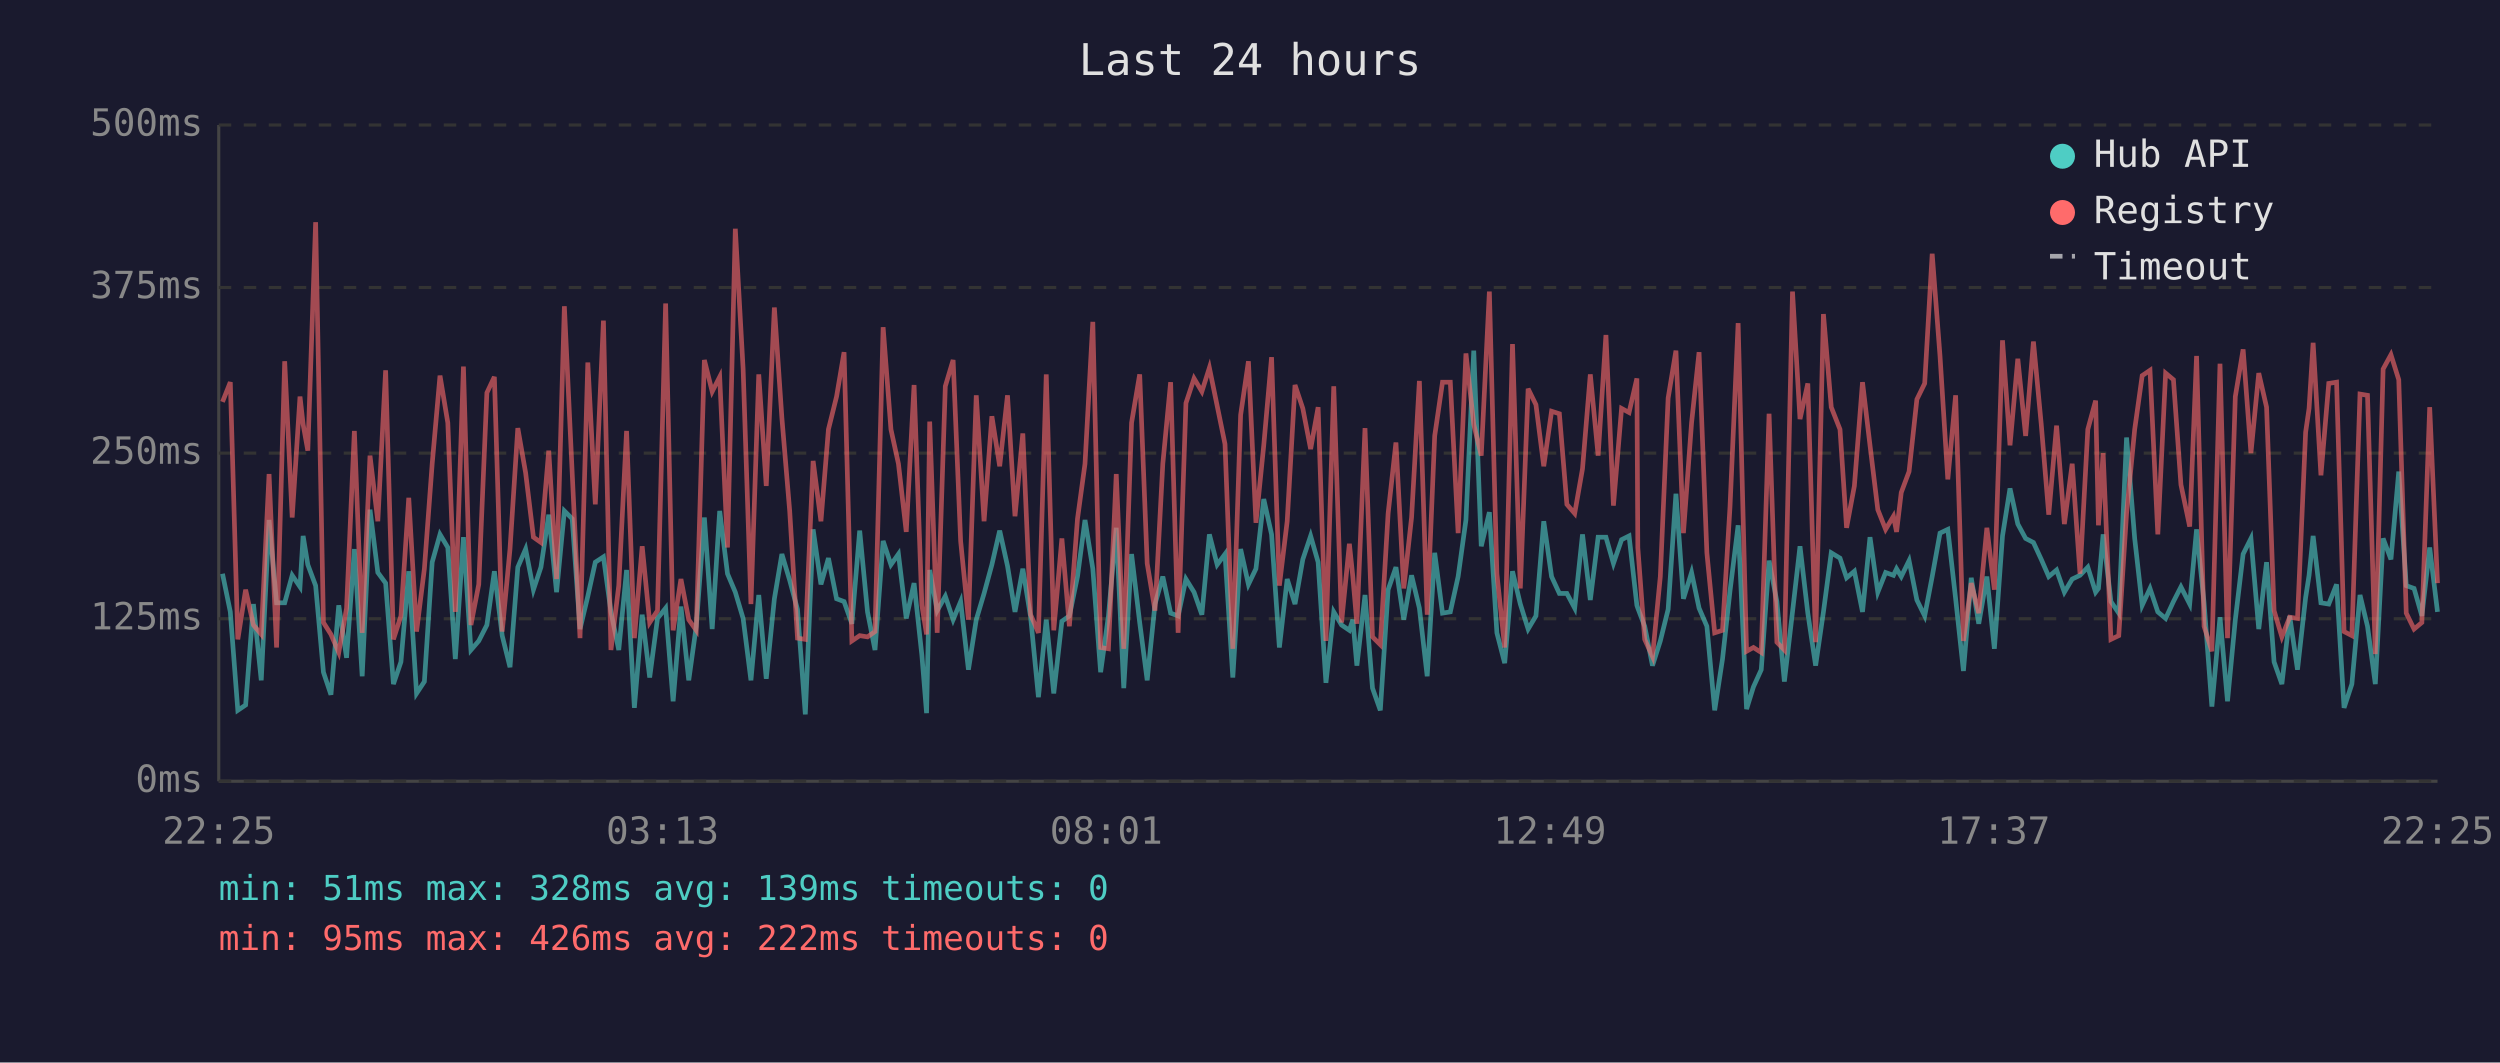
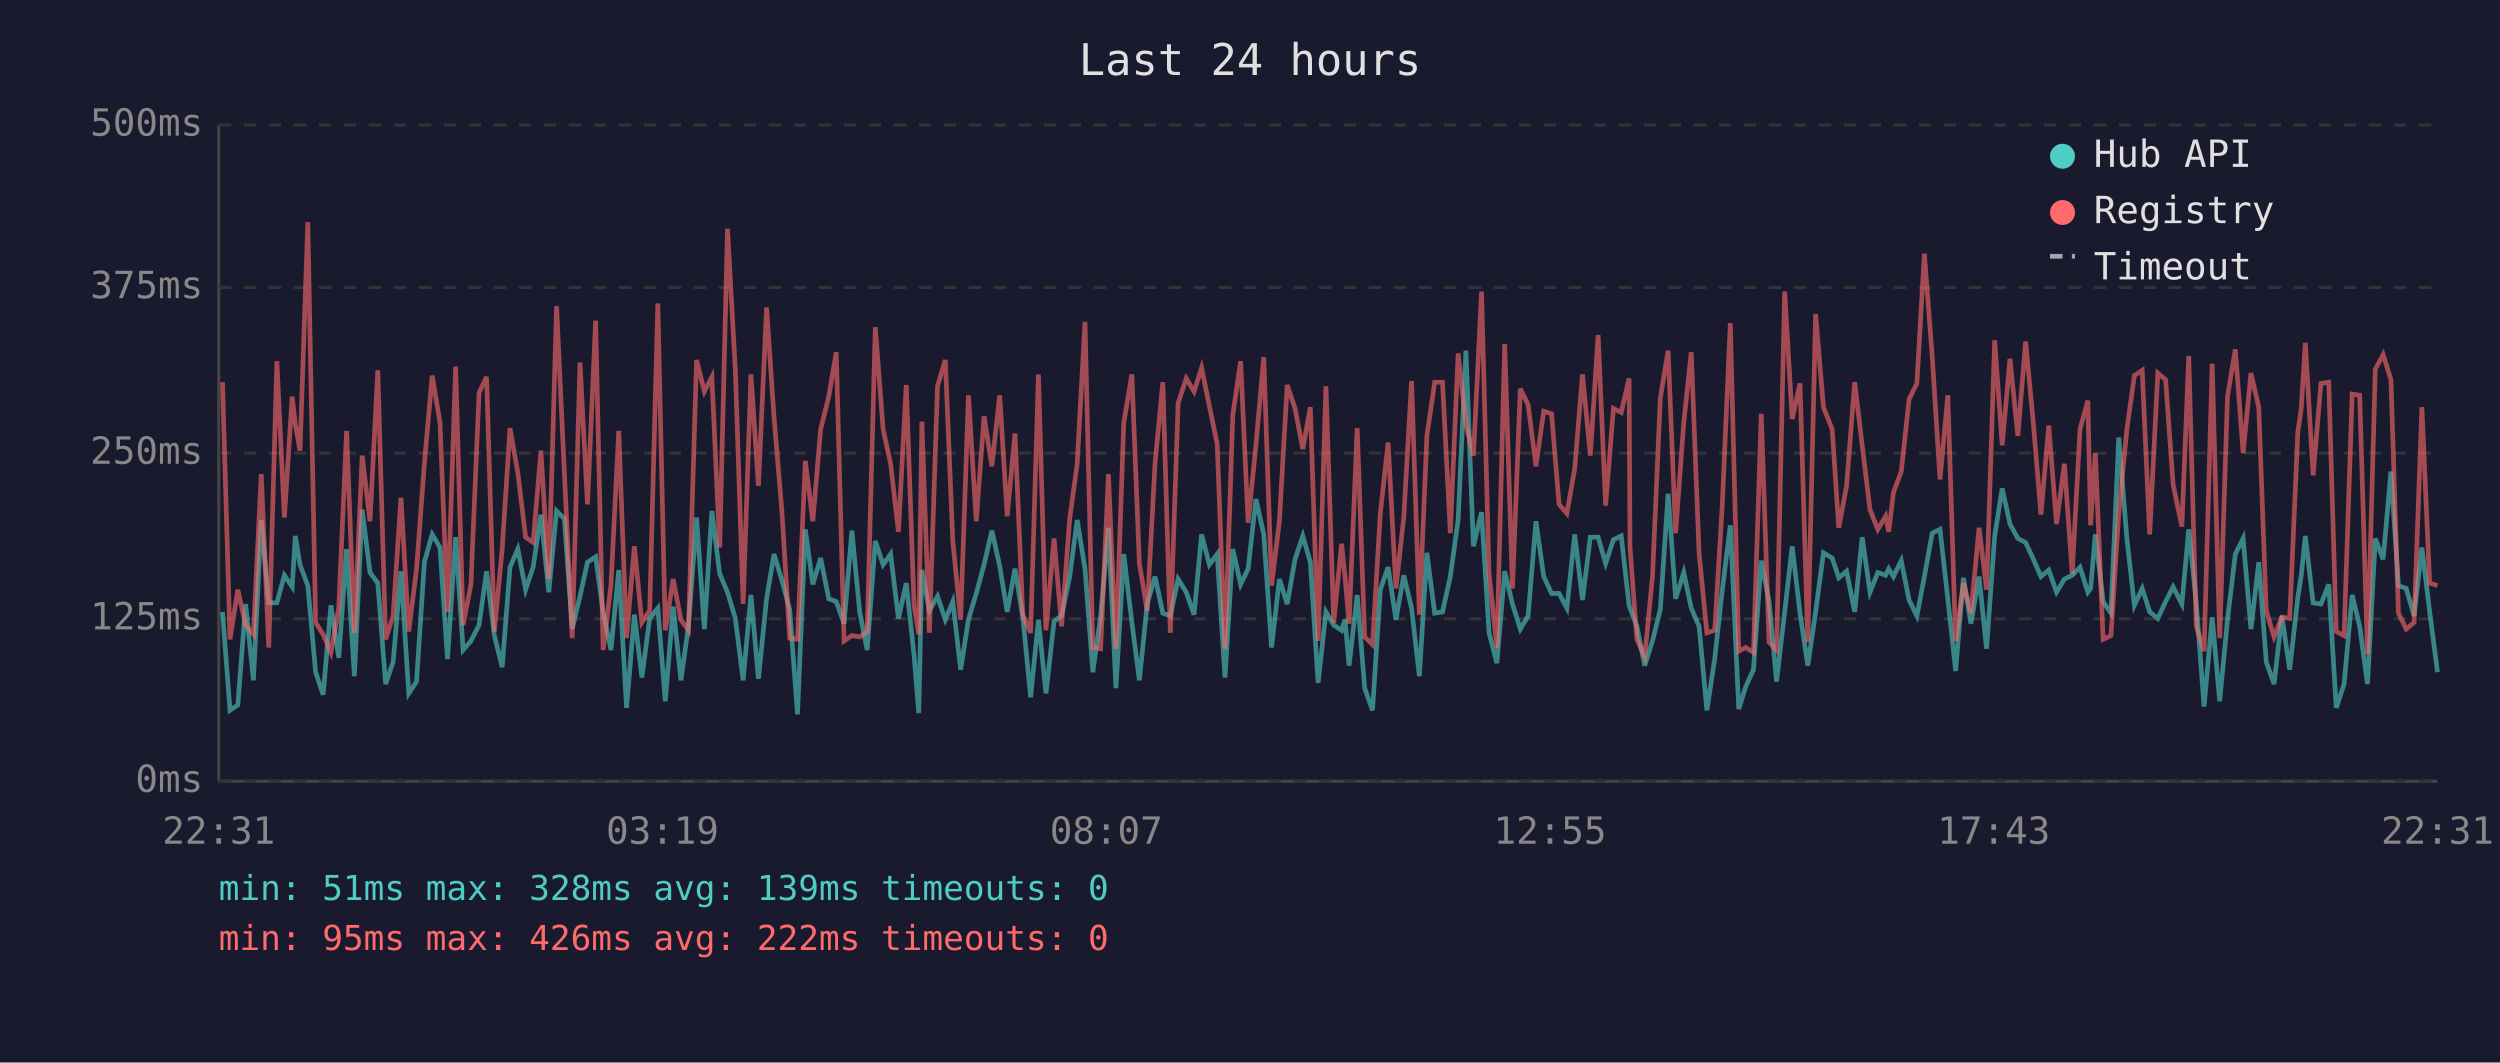
<svg xmlns="http://www.w3.org/2000/svg" viewBox="0 0 800 340" font-family="monospace" font-size="12">
  <rect width="800" height="340" fill="#1a1a2e" />
  <text x="400" y="24" fill="#e0e0e0" font-size="14" text-anchor="middle">Last 24 hours</text>
  <line x1="70" y1="40" x2="70" y2="250" stroke="#444" stroke-width="1" />
  <line x1="70" y1="250" x2="780" y2="250" stroke="#444" stroke-width="1" />
  <line x1="70" y1="250" x2="780" y2="250" stroke="#333" stroke-width="1" stroke-dasharray="4" />
  <text x="65" y="250" fill="#888" text-anchor="end" dominant-baseline="middle">0ms</text>
  <line x1="70" y1="198" x2="780" y2="198" stroke="#333" stroke-width="1" stroke-dasharray="4" />
  <text x="65" y="198" fill="#888" text-anchor="end" dominant-baseline="middle">125ms</text>
  <line x1="70" y1="145" x2="780" y2="145" stroke="#333" stroke-width="1" stroke-dasharray="4" />
  <text x="65" y="145" fill="#888" text-anchor="end" dominant-baseline="middle">250ms</text>
  <line x1="70" y1="92" x2="780" y2="92" stroke="#333" stroke-width="1" stroke-dasharray="4" />
  <text x="65" y="92" fill="#888" text-anchor="end" dominant-baseline="middle">375ms</text>
  <line x1="70" y1="40" x2="780" y2="40" stroke="#333" stroke-width="1" stroke-dasharray="4" />
  <text x="65" y="40" fill="#888" text-anchor="end" dominant-baseline="middle">500ms</text>
-   <text x="70" y="270" fill="#888" text-anchor="middle">22:25</text>
-   <text x="212" y="270" fill="#888" text-anchor="middle">03:13</text>
-   <text x="354" y="270" fill="#888" text-anchor="middle">08:01</text>
-   <text x="496" y="270" fill="#888" text-anchor="middle">12:49</text>
-   <text x="638" y="270" fill="#888" text-anchor="middle">17:37</text>
-   <text x="780" y="270" fill="#888" text-anchor="middle">22:25</text>
-   <polyline points="71.2,183.6 73.7,195.8 76.1,227.3 78.6,225.6 81.1,193.3 83.6,217.7 86.1,166.4 88.5,192.9 91.1,192.9 93.5,184.1 96.0,187.8 97.0,171.5 98.5,180.7 101.0,187.4 103.5,215.1 105.9,222.3 108.4,193.7 110.9,210.5 113.4,175.7 115.9,216.4 118.4,163.1 120.9,183.2 123.4,186.6 125.9,218.9 128.3,211.8 130.8,182.8 133.3,221.9 135.8,218.1 138.3,179.9 140.8,171.0 143.3,175.2 145.7,210.9 148.3,171.9 150.7,208.0 153.2,205.1 155.8,200.0 158.2,182.8 160.7,203.4 163.2,213.5 165.7,181.5 168.2,175.7 170.7,188.7 173.1,181.5 175.6,164.7 178.1,189.5 180.6,163.5 183.1,166.0 185.6,201.3 188.1,190.8 190.5,179.9 193.1,178.2 195.5,195.8 198.0,208.0 200.5,182.4 203.0,226.5 205.5,196.7 207.9,216.8 210.4,197.9 213.0,194.6 215.4,224.4 217.9,194.1 220.4,217.7 222.8,200.4 225.4,165.6 227.9,201.3 230.3,163.5 232.8,183.6 235.3,189.5 237.8,197.9 240.3,217.7 242.8,190.4 245.2,217.2 247.8,191.6 250.2,177.3 252.7,185.7 255.2,195.0 257.7,228.6 260.2,169.4 262.7,187.0 265.1,178.6 267.7,191.6 270.1,192.5 272.6,199.6 275.1,169.8 277.6,195.8 280.0,208.0 282.6,173.1 285.1,180.7 287.5,177.3 290.0,197.9 292.5,186.6 295.0,209.7 296.5,228.2 297.5,182.4 299.9,195.4 302.5,190.8 305.0,198.3 307.4,192.5 309.9,214.3 312.4,198.3 314.9,189.9 317.4,180.7 319.9,169.8 322.4,181.1 324.8,195.8 327.3,182.0 329.8,197.5 332.3,223.1 334.8,198.3 337.2,221.9 339.8,198.8 342.2,197.1 344.8,184.5 347.2,166.4 349.7,182.0 352.2,215.1 354.7,197.1 357.2,168.9 359.6,220.2 362.1,177.3 364.7,199.2 367.1,217.7 369.6,193.3 372.1,184.5 374.6,196.2 377.0,197.1 379.5,185.3 382.1,189.5 384.6,196.7 387.0,171.0 389.5,180.7 392.0,177.3 394.5,216.8 397.0,175.7 399.5,187.0 401.9,182.0 404.4,159.7 406.9,171.0 409.4,207.2 411.9,185.3 414.4,193.3 416.9,179.0 419.4,171.5 421.8,179.9 424.3,218.5 426.8,195.8 429.3,200.0 431.8,201.7 432.9,198.3 434.2,213.0 436.8,190.4 439.2,220.2 441.7,227.3 444.2,188.7 446.7,181.5 449.2,198.3 451.7,184.1 454.2,194.6 456.7,216.4 459.1,176.9 461.6,196.2 464.1,195.8 466.6,184.5 469.1,166.4 471.6,112.2 474.0,174.8 476.6,163.9 479.0,202.5 481.5,212.2 484.0,182.8 486.5,193.3 489.0,201.3 491.5,197.1 494.0,166.8 496.5,184.5 499.0,189.9 501.4,189.9 503.9,194.6 506.4,171.0 508.9,192.0 511.4,171.9 513.9,171.9 516.3,180.3 518.9,172.7 521.3,171.5 523.8,193.7 524.1,194.6 526.3,200.4 528.8,213.0 531.3,205.1 533.8,195.0 536.3,158.0 538.7,191.6 541.3,183.2 543.7,194.6 546.2,200.4 548.7,227.3 551.2,210.9 553.6,189.1 556.2,168.1 558.9,226.9 561.1,219.8 563.6,214.3 566.1,179.4 568.6,192.5 571.0,218.1 573.6,195.8 576.0,174.8 578.5,196.2 581.0,213.0 583.5,195.8 586.0,176.9 588.8,178.6 590.9,184.9 593.4,182.8 596.0,195.8 598.4,171.9 600.9,189.5 603.4,183.2 605.9,184.1 606.9,182.0 608.4,184.5 610.9,179.4 613.4,192.0 615.9,197.1 618.3,184.5 620.8,170.6 623.3,169.4 625.8,191.6 628.3,214.7 630.8,184.9 633.2,199.6 635.8,184.5 638.2,207.6 640.8,171.5 643.2,156.3 645.7,167.7 648.2,172.3 650.7,173.6 653.2,179.0 655.6,184.5 658.1,182.4 660.6,189.5 663.1,185.3 665.6,184.1 668.1,181.5 670.6,189.5 671.5,188.3 673.0,171.0 675.5,192.5 678.0,196.2 680.5,140.0 683.1,172.3 685.5,193.7 688.0,188.3 690.5,195.8 693.0,197.9 695.5,192.5 697.9,187.8 700.7,193.3 702.9,169.4 705.3,192.9 707.8,226.1 710.4,197.5 712.8,224.4 715.3,198.3 717.8,177.3 720.3,172.3 722.8,201.3 725.3,179.9 727.7,211.8 730.2,218.9 732.7,197.1 735.2,214.3 737.8,191.2 738.9,184.1 740.2,171.5 742.7,192.9 745.2,193.3 747.7,187.0 750.1,226.5 752.6,218.9 755.2,190.4 757.6,200.4 760.1,218.9 762.6,172.3 765.1,179.0 767.6,150.9 770.0,187.4 772.5,188.3 775.0,197.1 777.5,175.2 780.0,195.8" fill="none" stroke="#4ecdc4" stroke-width="1.5" opacity="0.6" />
-   <polyline points="71.2,128.6 73.7,122.3 76.1,204.6 78.6,188.7 81.1,200.0 83.6,203.0 86.1,151.7 88.5,207.2 91.1,115.6 93.5,165.6 96.0,126.9 97.0,135.8 98.5,144.2 101.0,71.1 103.5,199.2 105.9,203.0 108.4,208.8 110.9,194.6 113.4,137.9 115.9,202.5 118.4,145.8 120.9,166.8 123.4,118.5 125.9,204.6 128.3,197.1 130.8,159.3 133.3,202.1 135.8,182.0 138.3,148.4 140.8,120.2 143.3,135.3 145.7,195.8 148.3,117.3 150.7,200.0 153.2,187.0 155.8,125.7 158.2,120.6 160.7,202.1 163.2,175.7 165.7,137.0 168.2,151.3 170.7,171.9 173.1,173.6 175.6,144.2 178.1,185.3 180.6,98.0 183.1,151.3 185.6,204.2 188.1,116.0 190.5,161.4 193.1,102.6 195.5,208.0 198.0,187.4 200.5,137.9 203.0,204.2 205.5,174.8 207.9,199.2 210.4,195.4 213.0,97.1 215.4,201.7 217.9,185.3 220.4,198.3 222.8,201.7 225.4,115.2 227.9,125.3 230.3,120.6 232.8,175.2 235.3,73.2 237.8,118.1 240.3,193.3 242.8,119.8 245.2,155.5 247.8,98.4 250.2,133.7 252.7,163.5 255.2,204.2 257.7,204.6 260.2,147.5 262.7,166.8 265.1,137.4 267.7,126.9 270.1,112.7 272.6,205.1 275.1,203.4 277.6,203.8 280.0,202.1 282.6,104.7 285.1,137.4 287.5,148.4 290.0,170.2 292.5,123.2 295.0,193.7 296.5,203.0 297.5,134.9 299.9,202.5 302.5,123.6 305.0,115.2 307.4,173.1 309.9,198.3 312.4,126.5 314.9,166.8 317.4,133.2 319.9,149.2 322.4,126.5 324.8,165.2 327.3,138.7 329.8,196.7 332.3,202.5 334.8,119.8 337.2,201.7 339.8,172.3 342.2,200.4 344.8,166.0 347.2,148.4 349.7,103.0 352.2,207.2 354.7,207.6 357.2,151.7 359.6,207.6 362.1,135.3 364.7,119.8 367.1,180.3 369.6,195.4 372.1,148.4 374.6,122.3 377.0,202.5 379.5,129.0 382.1,121.1 384.6,125.3 387.0,117.7 389.5,129.9 392.0,142.1 394.5,207.6 397.0,132.8 399.5,115.6 401.9,167.3 404.4,142.5 406.9,114.3 409.4,187.4 411.9,166.8 414.4,123.2 416.9,130.7 419.4,143.7 421.8,130.3 424.3,205.1 426.8,123.6 429.3,199.2 431.8,174.0 432.9,184.5 434.2,199.6 436.8,137.0 439.2,203.8 441.7,206.3 444.2,164.3 446.7,141.6 449.2,188.3 451.7,165.6 454.2,121.9 456.7,196.7 459.1,139.5 461.6,122.3 464.1,122.3 466.6,170.6 469.1,113.1 471.6,135.8 474.0,145.8 476.6,93.3 479.0,183.6 481.5,207.2 484.0,110.1 486.5,188.3 489.0,124.4 491.5,129.5 494.0,149.2 496.5,131.6 499.0,132.4 501.4,161.4 503.9,164.3 506.4,150.0 508.9,119.8 511.4,145.8 513.9,107.2 516.3,161.8 518.9,130.7 521.3,132.0 523.8,121.1 524.1,175.2 526.3,204.6 528.8,210.1 531.3,184.5 533.8,127.4 536.3,112.2 538.7,170.6 541.3,135.3 543.7,112.7 546.2,176.9 548.7,202.5 551.2,201.7 553.6,162.2 556.2,103.4 558.9,208.4 561.1,207.2 563.6,208.8 566.1,132.4 568.6,205.5 571.0,208.0 573.6,93.3 576.0,134.1 578.5,122.7 581.0,205.5 583.5,100.5 586.0,130.3 588.8,137.4 590.9,168.9 593.4,155.5 596.0,122.3 598.4,142.5 600.9,163.1 603.4,169.4 605.9,165.2 606.9,170.2 608.4,157.6 610.9,150.9 613.4,127.8 615.9,122.7 618.3,81.2 620.8,113.9 623.3,153.4 625.8,126.5 628.3,205.1 630.8,186.6 633.2,196.2 635.8,168.9 638.2,188.7 640.8,108.9 643.2,142.5 645.7,114.8 648.2,139.5 650.7,109.3 653.2,135.8 655.6,164.7 658.1,136.2 660.6,167.7 663.1,148.4 665.6,183.6 668.1,137.4 670.6,128.2 671.5,168.1 673.0,145.0 675.5,204.6 678.0,203.4 680.5,164.3 683.1,137.4 685.5,120.2 688.0,118.5 690.5,171.0 693.0,119.4 695.5,121.5 697.9,155.1 700.7,168.5 702.9,113.9 705.3,200.4 707.8,208.4 710.4,116.4 712.8,204.2 715.3,126.9 717.8,111.8 720.3,145.0 722.8,119.4 725.3,130.3 727.7,195.4 730.2,203.8 732.7,197.5 735.2,197.9 737.8,138.3 738.9,130.7 740.2,109.7 742.7,152.1 745.2,122.7 747.7,122.3 750.1,202.1 752.6,203.4 755.2,126.1 757.6,126.5 760.1,209.3 762.6,118.1 765.1,113.5 767.6,121.5 770.0,196.2 772.5,201.3 775.0,199.2 777.5,130.3 780.0,186.6" fill="none" stroke="#ff6b6b" stroke-width="1.5" opacity="0.6" />
+   <text x="70" y="270" fill="#888" text-anchor="middle">22:31</text>
+   <text x="212" y="270" fill="#888" text-anchor="middle">03:19</text>
+   <text x="354" y="270" fill="#888" text-anchor="middle">08:07</text>
+   <text x="496" y="270" fill="#888" text-anchor="middle">12:55</text>
+   <text x="638" y="270" fill="#888" text-anchor="middle">17:43</text>
+   <text x="780" y="270" fill="#888" text-anchor="middle">22:31</text>
+   <polyline points="71.2,195.8 73.6,227.3 76.1,225.6 78.6,193.3 81.1,217.7 83.6,166.4 86.0,192.9 88.6,192.9 91.0,184.1 93.5,187.8 94.5,171.5 96.0,180.7 98.5,187.4 101.0,215.1 103.4,222.3 105.9,193.7 108.4,210.5 110.9,175.7 113.4,216.4 115.9,163.1 118.4,183.2 120.9,186.6 123.4,218.9 125.8,211.8 128.3,182.8 130.8,221.9 133.3,218.1 135.8,179.9 138.3,171.0 140.8,175.2 143.2,210.9 145.8,171.9 148.2,208.0 150.7,205.1 153.3,200.0 155.7,182.8 158.2,203.4 160.7,213.5 163.2,181.5 165.7,175.7 168.2,188.7 170.6,181.5 173.1,164.7 175.6,189.5 178.1,163.5 180.6,166.0 183.1,201.3 185.6,190.8 188.0,179.9 190.6,178.2 193.0,195.8 195.5,208.0 198.0,182.4 200.5,226.5 203.0,196.7 205.4,216.8 207.9,197.9 210.5,194.6 212.9,224.4 215.4,194.1 217.9,217.7 220.3,200.4 222.9,165.6 225.4,201.3 227.8,163.5 230.3,183.6 232.8,189.5 235.3,197.9 237.8,217.7 240.3,190.4 242.7,217.2 245.3,191.6 247.7,177.3 250.2,185.7 252.7,195.0 255.2,228.6 257.7,169.4 260.1,187.0 262.6,178.6 265.2,191.6 267.6,192.5 270.1,199.6 272.6,169.8 275.1,195.8 277.5,208.0 280.1,173.1 282.6,180.7 285.0,177.3 287.5,197.9 290.0,186.6 292.5,209.7 294.0,228.2 295.0,182.4 297.4,195.4 300.0,190.8 302.5,198.3 304.9,192.5 307.4,214.3 309.9,198.3 312.4,189.9 314.9,180.7 317.4,169.8 319.9,181.1 322.3,195.8 324.8,182.0 327.3,197.5 329.8,223.1 332.3,198.3 334.7,221.9 337.3,198.8 339.7,197.1 342.3,184.5 344.7,166.4 347.2,182.0 349.7,215.1 352.2,197.1 354.7,168.9 357.1,220.2 359.6,177.3 362.2,199.2 364.6,217.7 367.1,193.3 369.6,184.5 372.1,196.2 374.5,197.1 377.0,185.3 379.6,189.5 382.1,196.7 384.5,171.0 387.0,180.7 389.5,177.3 392.0,216.8 394.5,175.7 397.0,187.0 399.4,182.0 401.9,159.7 404.4,171.0 406.9,207.2 409.4,185.3 411.9,193.3 414.4,179.0 416.9,171.5 419.3,179.9 421.8,218.5 424.3,195.8 426.8,200.0 429.3,201.7 430.4,198.3 431.7,213.0 434.3,190.4 436.7,220.2 439.2,227.3 441.7,188.7 444.2,181.5 446.7,198.3 449.2,184.1 451.7,194.6 454.2,216.4 456.6,176.9 459.1,196.2 461.6,195.8 464.1,184.5 466.6,166.4 469.1,112.2 471.5,174.8 474.1,163.9 476.5,202.5 479.0,212.2 481.5,182.8 484.0,193.3 486.5,201.3 489.0,197.1 491.5,166.8 494.0,184.5 496.5,189.9 498.9,189.9 501.4,194.6 503.9,171.0 506.4,192.0 508.9,171.9 511.4,171.9 513.8,180.3 516.3,172.7 518.8,171.5 521.3,193.7 521.6,194.6 523.8,200.4 526.3,213.0 528.8,205.1 531.3,195.0 533.8,158.0 536.2,191.6 538.8,183.2 541.2,194.6 543.7,200.4 546.2,227.3 548.7,210.9 551.1,189.1 553.7,168.1 556.4,226.9 558.6,219.8 561.1,214.3 563.6,179.4 566.1,192.5 568.5,218.1 571.1,195.8 573.5,174.8 576.0,196.2 578.5,213.0 581.0,195.8 583.5,176.9 586.3,178.6 588.4,184.9 590.9,182.8 593.5,195.8 595.9,171.9 598.4,189.5 600.9,183.2 603.4,184.1 604.4,182.0 605.9,184.5 608.4,179.4 610.9,192.0 613.4,197.1 615.8,184.5 618.3,170.6 620.8,169.4 623.3,191.6 625.8,214.7 628.3,184.9 630.7,199.6 633.3,184.5 635.7,207.6 638.3,171.5 640.7,156.3 643.2,167.7 645.7,172.3 648.2,173.6 650.7,179.0 653.1,184.5 655.6,182.4 658.1,189.5 660.6,185.3 663.1,184.1 665.6,181.5 668.1,189.5 669.0,188.3 670.5,171.0 673.0,192.5 675.5,196.2 678.0,140.0 680.6,172.3 683.0,193.7 685.5,188.3 687.9,195.8 690.5,197.9 693.0,192.5 695.4,187.8 698.2,193.3 700.4,169.4 702.8,192.9 705.3,226.1 707.9,197.5 710.3,224.4 712.8,198.3 715.3,177.3 717.8,172.3 720.3,201.3 722.8,179.9 725.2,211.8 727.7,218.9 730.2,197.1 732.7,214.3 735.3,191.2 736.4,184.1 737.7,171.5 740.2,192.9 742.7,193.3 745.2,187.0 747.6,226.5 750.1,218.9 752.7,190.4 755.1,200.4 757.6,218.9 760.1,172.3 762.6,179.0 765.1,150.9 767.5,187.4 770.0,188.3 772.5,197.1 775.0,175.2 777.5,195.8 780.0,215.1" fill="none" stroke="#4ecdc4" stroke-width="1.5" opacity="0.6" />
+   <polyline points="71.2,122.3 73.6,204.6 76.1,188.7 78.6,200.0 81.1,203.0 83.6,151.7 86.0,207.2 88.6,115.6 91.0,165.6 93.5,126.9 94.5,135.8 96.0,144.2 98.5,71.1 101.0,199.2 103.4,203.0 105.9,208.8 108.4,194.6 110.9,137.9 113.4,202.5 115.9,145.8 118.4,166.8 120.9,118.5 123.4,204.6 125.8,197.1 128.3,159.3 130.8,202.1 133.3,182.0 135.8,148.4 138.3,120.2 140.8,135.3 143.2,195.8 145.8,117.3 148.2,200.0 150.7,187.0 153.3,125.7 155.7,120.6 158.2,202.1 160.7,175.7 163.2,137.0 165.7,151.3 168.2,171.9 170.6,173.6 173.1,144.2 175.6,185.3 178.1,98.0 180.6,151.3 183.1,204.2 185.6,116.0 188.0,161.4 190.6,102.6 193.0,208.0 195.5,187.4 198.0,137.9 200.5,204.2 203.0,174.8 205.4,199.2 207.9,195.4 210.5,97.1 212.9,201.7 215.4,185.3 217.9,198.3 220.3,201.7 222.9,115.2 225.4,125.3 227.8,120.6 230.3,175.2 232.8,73.2 235.3,118.1 237.8,193.3 240.3,119.8 242.7,155.5 245.3,98.4 247.7,133.7 250.2,163.5 252.7,204.2 255.2,204.6 257.7,147.5 260.1,166.8 262.6,137.4 265.2,126.9 267.6,112.7 270.1,205.1 272.6,203.4 275.1,203.8 277.5,202.1 280.1,104.7 282.6,137.4 285.0,148.4 287.5,170.2 290.0,123.2 292.5,193.7 294.0,203.0 295.0,134.9 297.4,202.5 300.0,123.6 302.5,115.2 304.9,173.1 307.4,198.3 309.9,126.5 312.4,166.8 314.9,133.2 317.4,149.2 319.9,126.5 322.3,165.2 324.8,138.7 327.3,196.7 329.8,202.5 332.3,119.8 334.7,201.7 337.3,172.3 339.7,200.4 342.3,166.0 344.7,148.4 347.2,103.0 349.7,207.2 352.2,207.6 354.7,151.7 357.1,207.6 359.6,135.3 362.2,119.8 364.6,180.3 367.1,195.4 369.6,148.4 372.1,122.3 374.5,202.5 377.0,129.0 379.6,121.1 382.1,125.3 384.5,117.7 387.0,129.9 389.5,142.1 392.0,207.6 394.5,132.8 397.0,115.6 399.4,167.3 401.9,142.5 404.4,114.3 406.9,187.4 409.4,166.8 411.9,123.2 414.4,130.7 416.9,143.7 419.3,130.3 421.8,205.1 424.3,123.6 426.8,199.2 429.3,174.0 430.4,184.5 431.7,199.6 434.3,137.0 436.7,203.8 439.2,206.3 441.7,164.3 444.2,141.6 446.7,188.3 449.2,165.6 451.7,121.9 454.2,196.7 456.6,139.5 459.1,122.3 461.6,122.3 464.1,170.6 466.6,113.1 469.1,135.8 471.5,145.8 474.1,93.3 476.5,183.6 479.0,207.2 481.5,110.1 484.0,188.3 486.5,124.4 489.0,129.5 491.5,149.2 494.0,131.6 496.5,132.4 498.9,161.4 501.4,164.3 503.9,150.0 506.4,119.8 508.9,145.8 511.4,107.2 513.8,161.8 516.3,130.7 518.8,132.0 521.3,121.1 521.6,175.2 523.8,204.6 526.3,210.1 528.8,184.5 531.3,127.4 533.8,112.2 536.2,170.6 538.8,135.3 541.2,112.7 543.7,176.9 546.2,202.5 548.7,201.7 551.1,162.2 553.7,103.4 556.4,208.4 558.6,207.2 561.1,208.8 563.6,132.4 566.1,205.5 568.5,208.0 571.1,93.3 573.5,134.1 576.0,122.7 578.5,205.5 581.0,100.5 583.5,130.3 586.3,137.4 588.4,168.9 590.9,155.5 593.5,122.3 595.9,142.5 598.4,163.1 600.9,169.4 603.4,165.2 604.4,170.2 605.9,157.6 608.4,150.9 610.9,127.8 613.4,122.7 615.8,81.2 618.3,113.9 620.8,153.4 623.3,126.5 625.8,205.1 628.3,186.6 630.7,196.2 633.3,168.9 635.7,188.7 638.3,108.9 640.7,142.5 643.2,114.8 645.7,139.5 648.2,109.3 650.7,135.8 653.1,164.7 655.6,136.2 658.1,167.7 660.6,148.4 663.1,183.6 665.6,137.4 668.1,128.2 669.0,168.1 670.5,145.0 673.0,204.6 675.5,203.4 678.0,164.3 680.6,137.4 683.0,120.2 685.5,118.5 687.9,171.0 690.5,119.4 693.0,121.5 695.4,155.1 698.2,168.5 700.4,113.9 702.8,200.4 705.3,208.4 707.9,116.4 710.3,204.2 712.8,126.9 715.3,111.8 717.8,145.0 720.3,119.4 722.8,130.3 725.2,195.4 727.7,203.8 730.2,197.5 732.7,197.9 735.3,138.3 736.4,130.7 737.7,109.7 740.2,152.1 742.7,122.7 745.2,122.3 747.6,202.1 750.1,203.4 752.7,126.1 755.1,126.5 757.6,209.3 760.1,118.1 762.6,113.5 765.1,121.5 767.5,196.2 770.0,201.3 772.5,199.2 775.0,130.3 777.5,186.6 780.0,187.4" fill="none" stroke="#ff6b6b" stroke-width="1.5" opacity="0.6" />
  <circle cx="660" cy="50" r="4" fill="#4ecdc4" />
  <text x="670" y="50" fill="#e0e0e0" dominant-baseline="middle">Hub API</text>
  <circle cx="660" cy="68" r="4" fill="#ff6b6b" />
  <text x="670" y="68" fill="#e0e0e0" dominant-baseline="middle">Registry</text>
  <line x1="656" y1="82" x2="664" y2="82" stroke="#e0e0e0" stroke-width="1.5" stroke-dasharray="4,3" opacity="0.7" />
  <text x="670" y="86" fill="#e0e0e0" dominant-baseline="middle">Timeout</text>
  <text x="70" y="288" fill="#4ecdc4" font-size="11">min: 51ms  max: 328ms  avg: 139ms  timeouts: 0</text>
  <text x="70" y="304" fill="#ff6b6b" font-size="11">min: 95ms  max: 426ms  avg: 222ms  timeouts: 0</text>
</svg>
